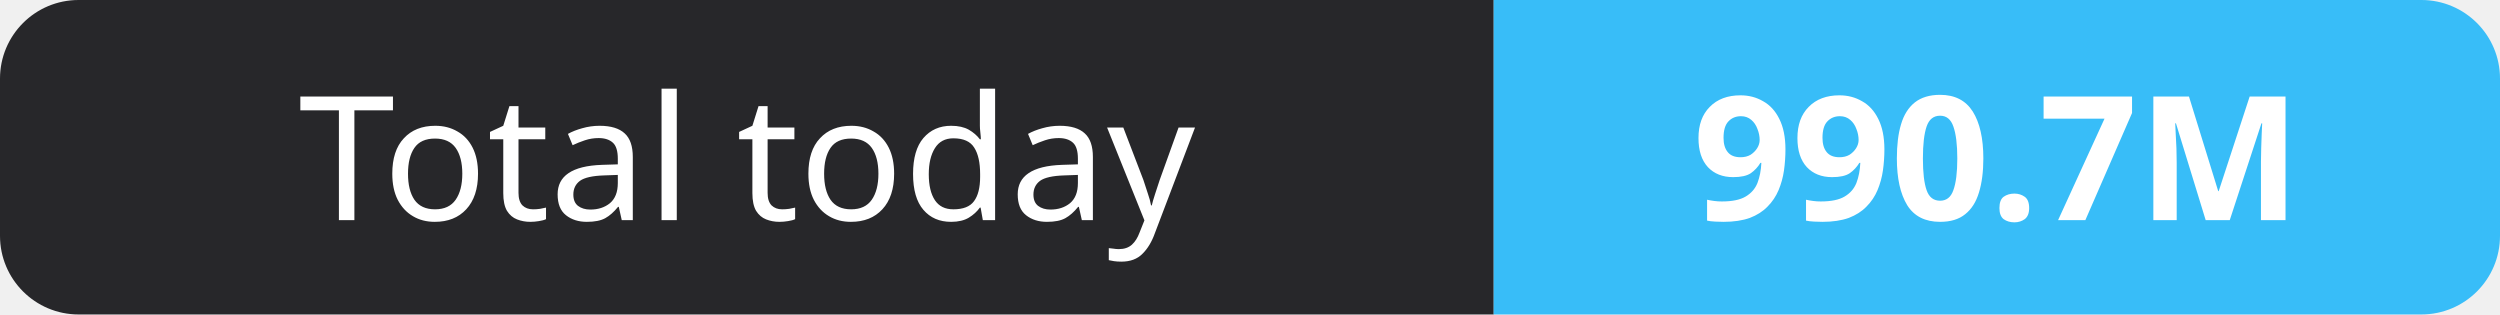
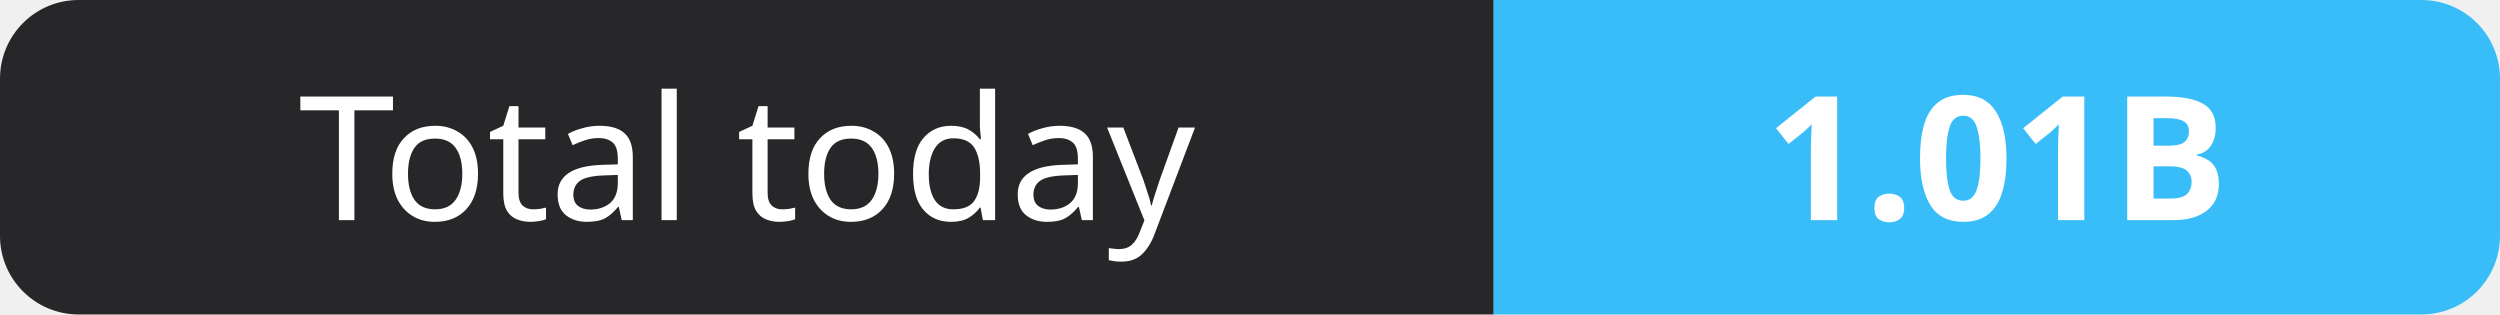
- <svg xmlns="http://www.w3.org/2000/svg" width="159" height="20" role="img" aria-label="Total today: 990.7M">
+ <svg xmlns="http://www.w3.org/2000/svg" width="159" height="20" role="img" aria-label="Total today: 1.01B">
  <clipPath id="r">
    <rect width="159" height="20" rx="5" fill="#fff" />
  </clipPath>
  <g clip-path="url(#r)">
    <rect width="95" height="20" fill="#27272a" />
    <rect x="95" width="64" height="20" fill="#38bdf8" />
  </g>
  <g fill="#fff" text-anchor="middle" font-family="Verdana,Geneva,sans-serif" font-size="11">
    <text x="47.5" y="14">Total today</text>
-     <text x="127.0" y="14" font-weight="700">990.7M</text>
+     <text x="127.0" y="14" font-weight="700">1.01B</text>
  </g>
</svg>
